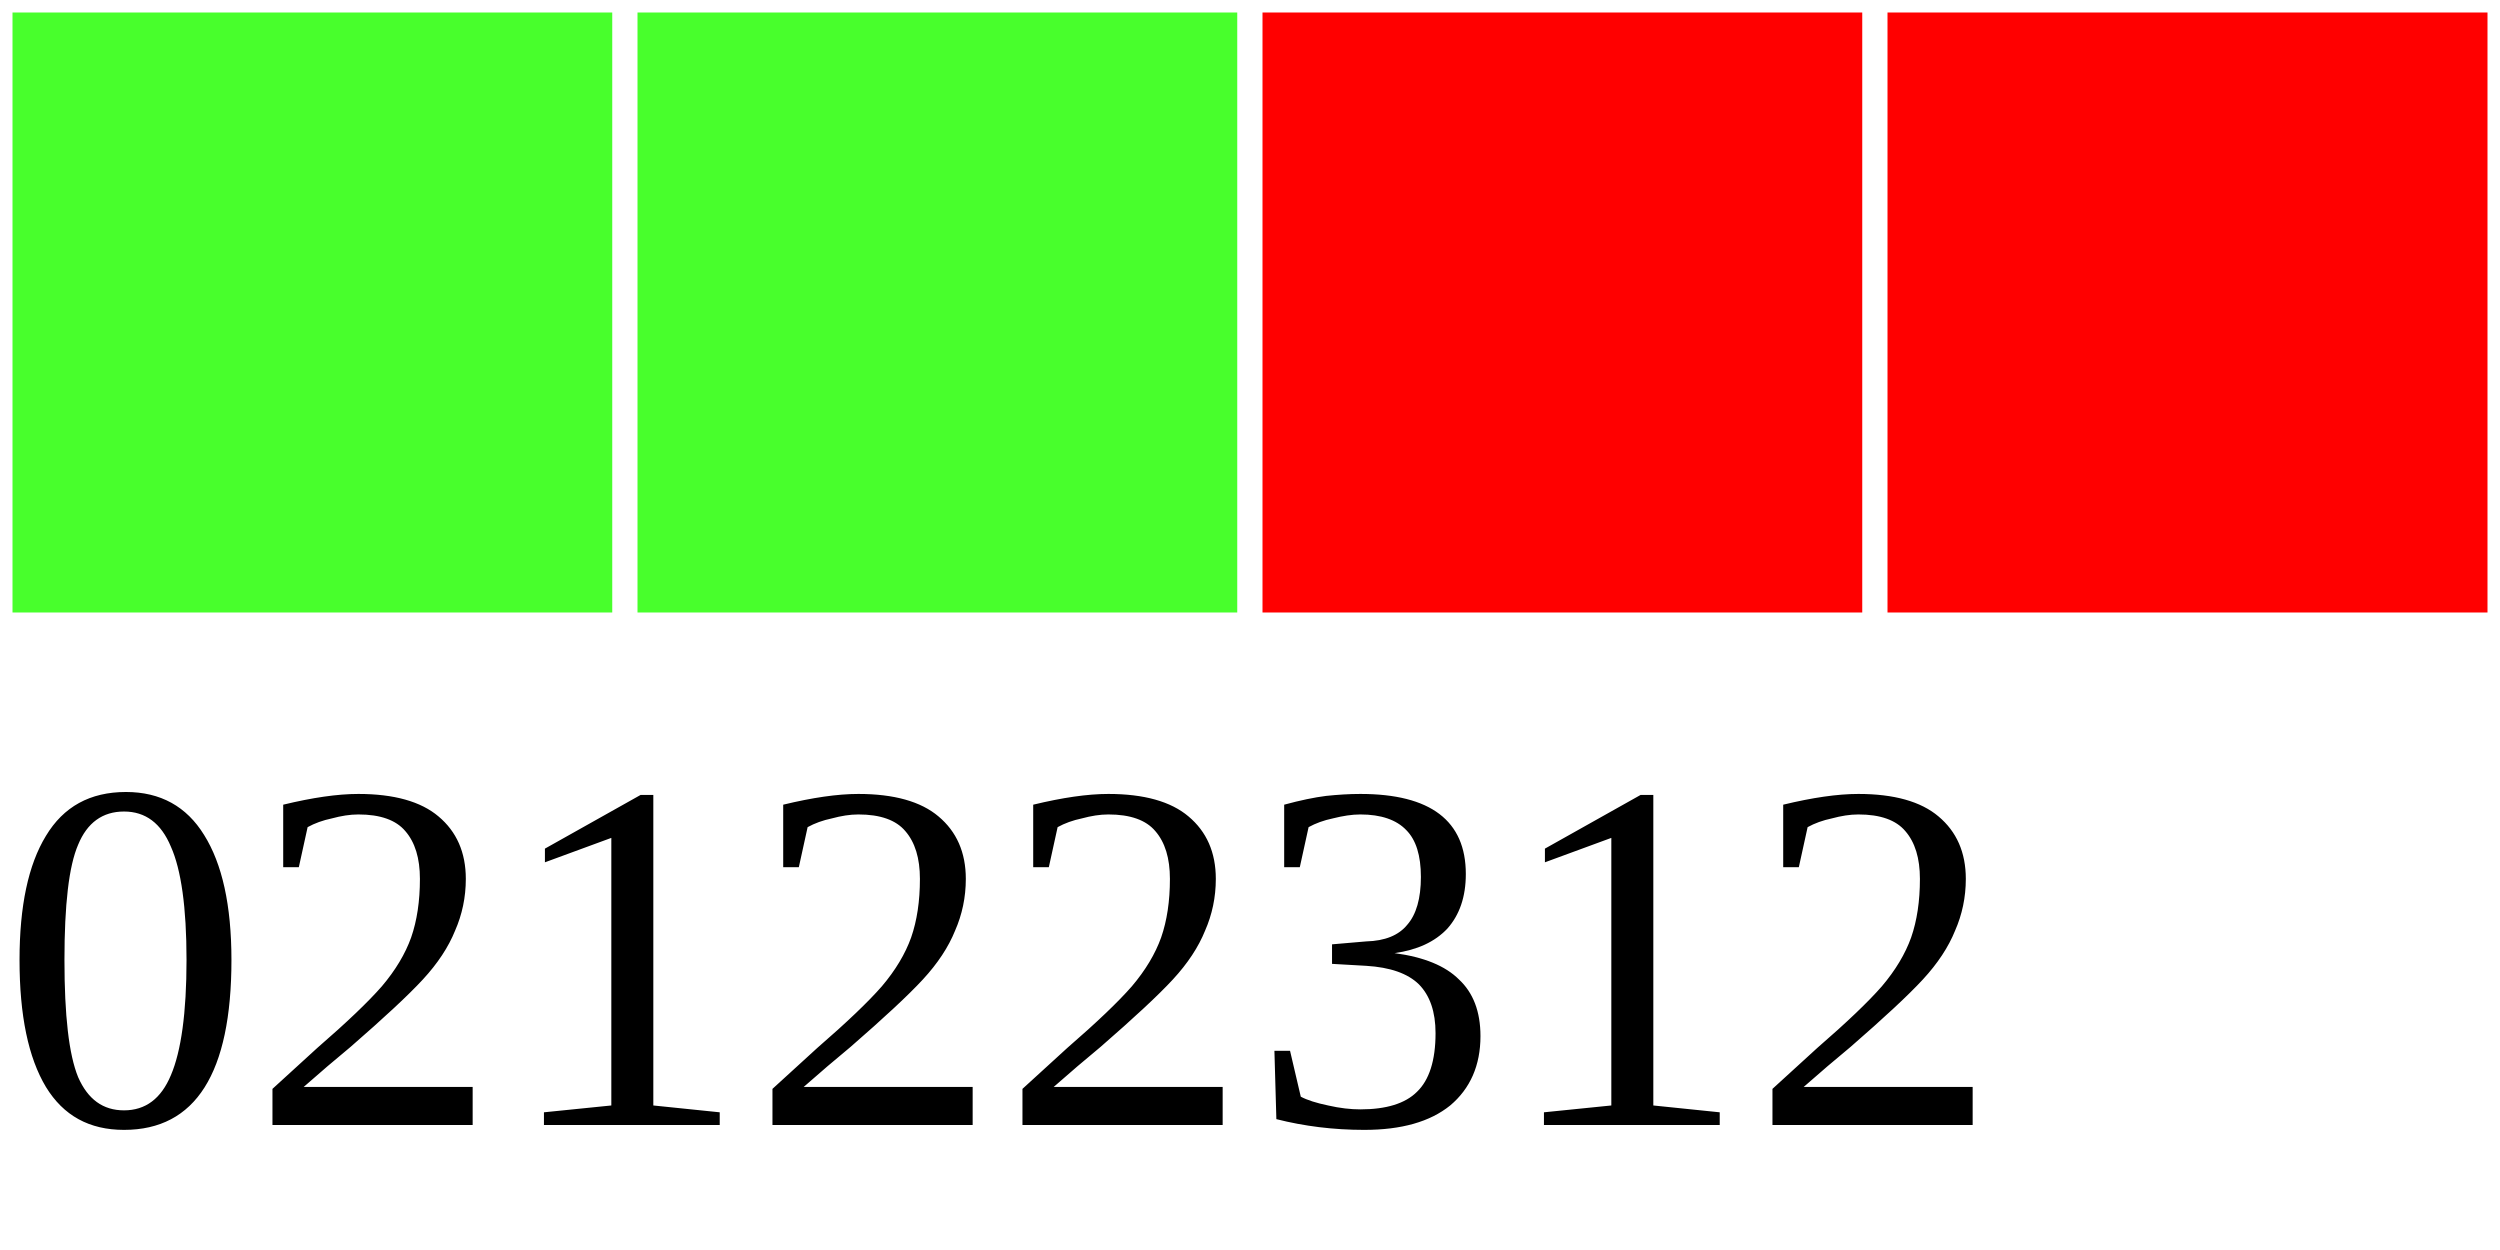
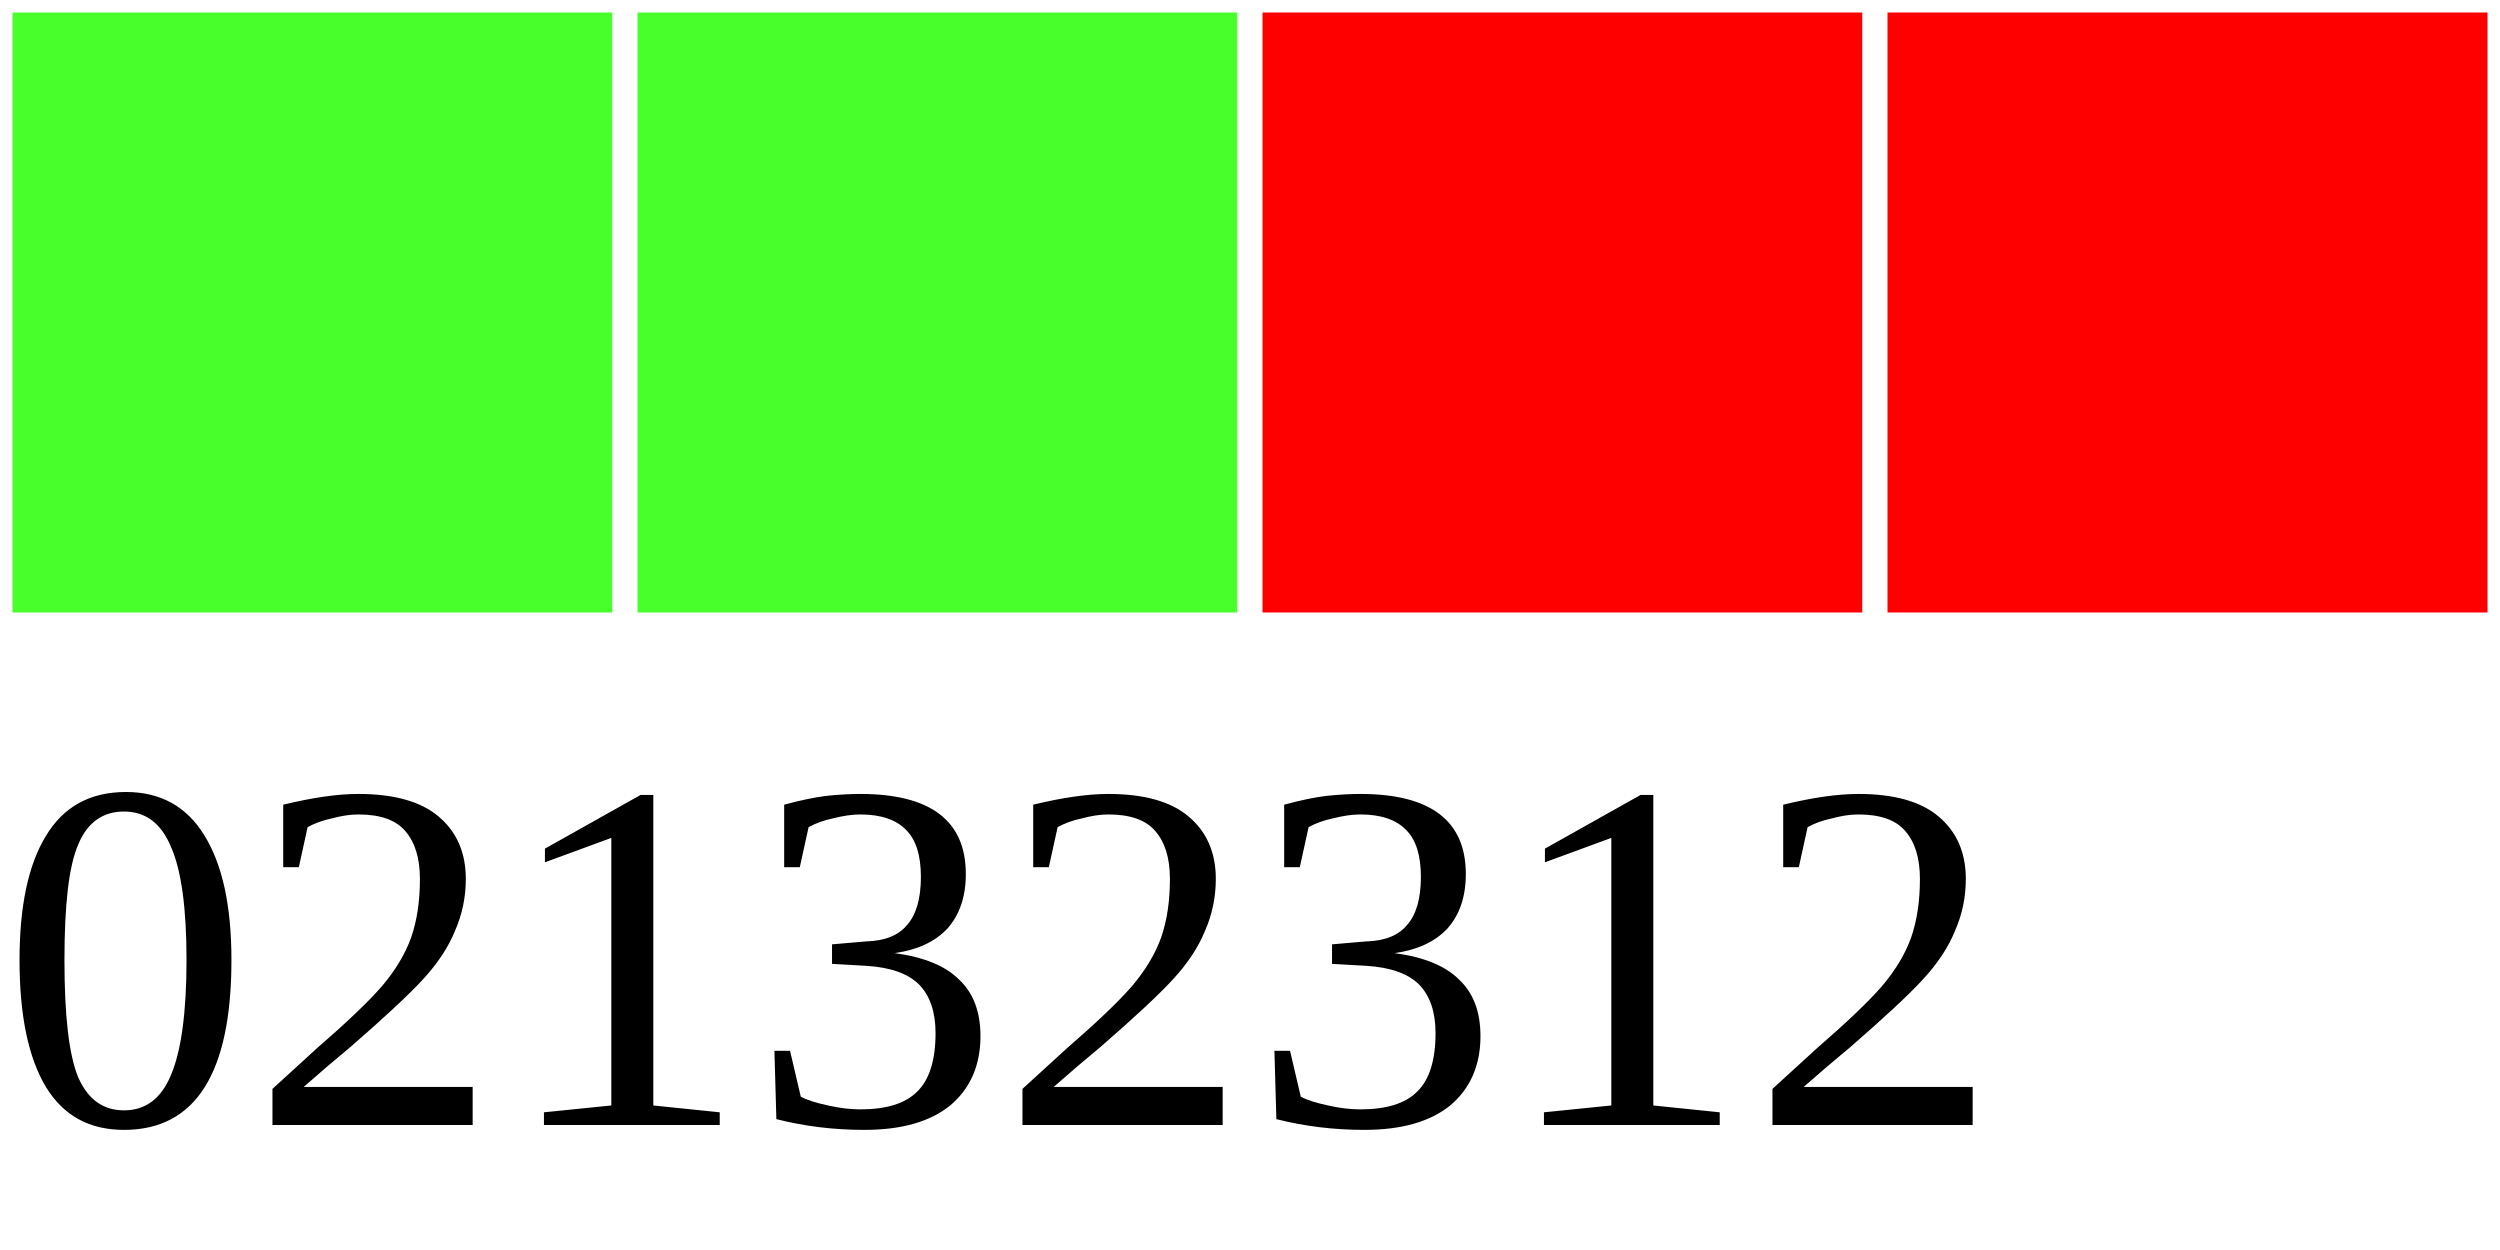
<svg xmlns="http://www.w3.org/2000/svg" width="40" height="20">
  <g>
    <rect width="10" height="10" style="fill:#48FF2C;stroke-width:0.4;stroke:rgb(255,255,255)" x="0" />
    <rect width="10" height="10" style="fill:#48FF2C;stroke-width:0.4;stroke:rgb(255,255,255)" x="10" />
    <rect width="10" height="10" style="fill:#FF0000;stroke-width:0.4;stroke:rgb(255,255,255)" x="20" />
    <rect width="10" height="10" style="fill:#FF0000;stroke-width:0.4;stroke:rgb(255,255,255)" x="30" />
-     <text x="0" y="18" fill="black" font-size="8">02122312</text>
+     <text x="0" y="18" fill="black" font-size="8">02132312</text>
  </g>
</svg>
